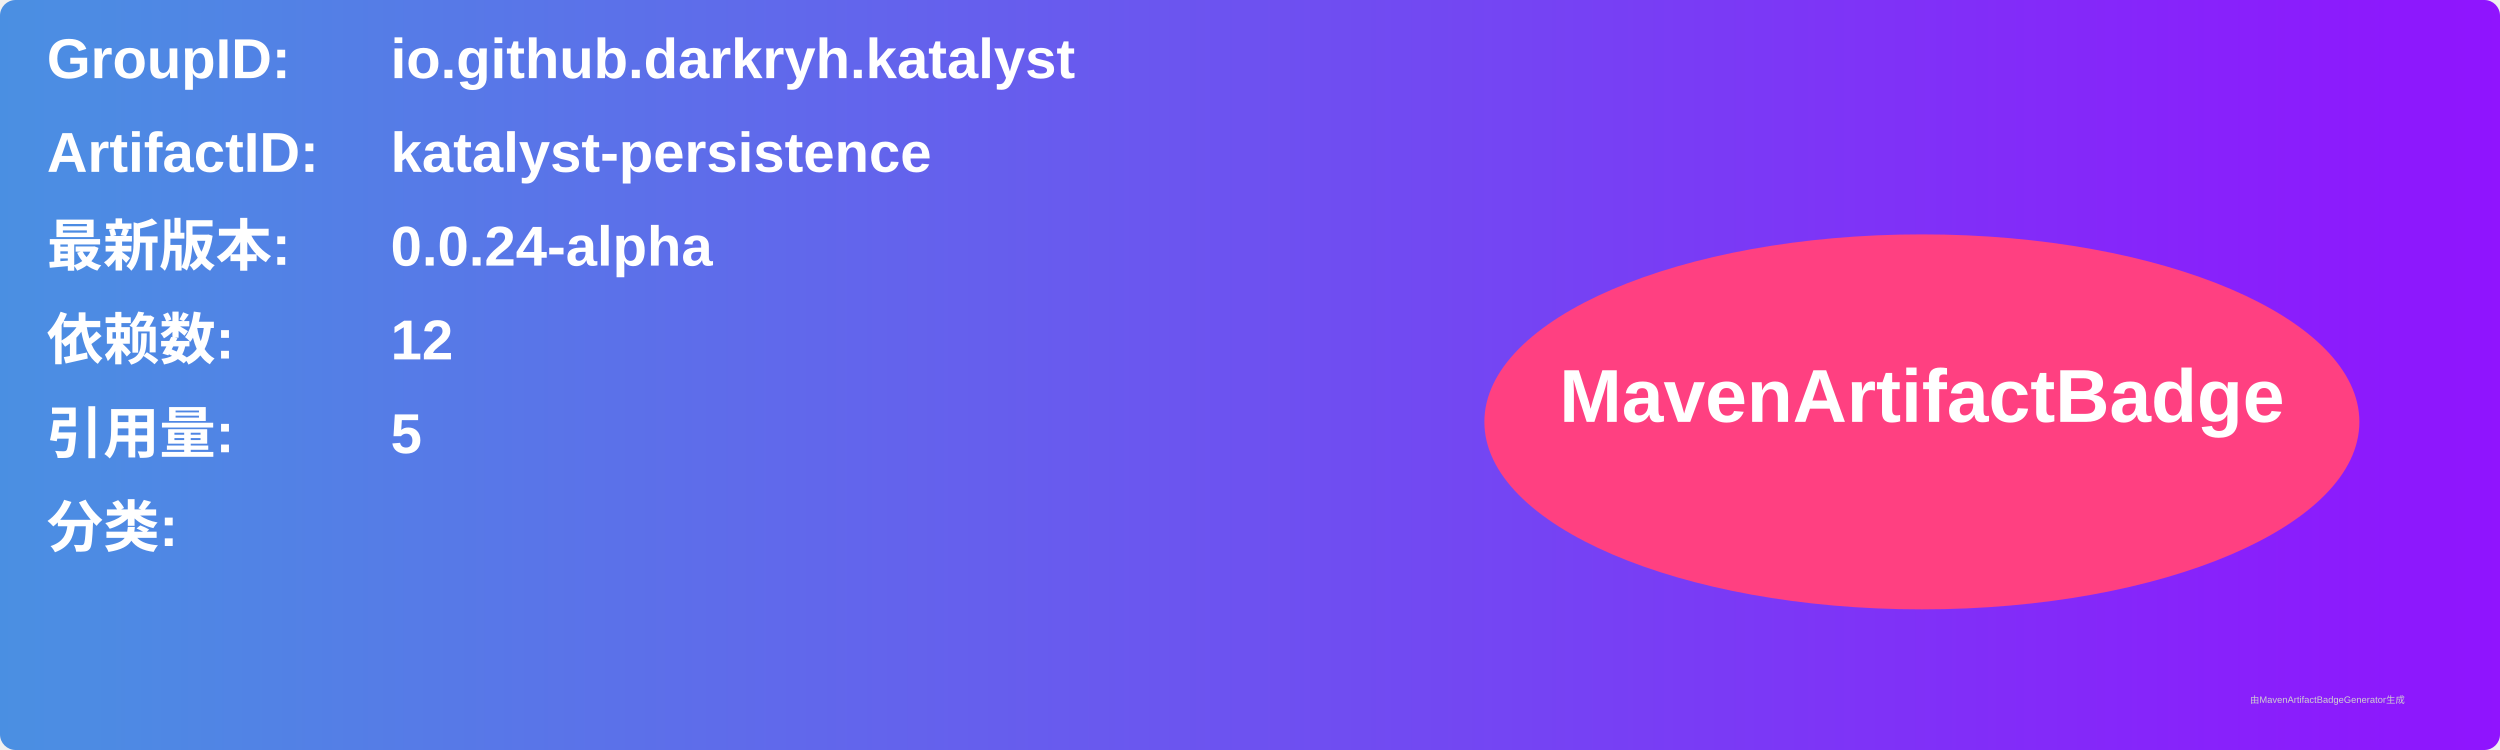
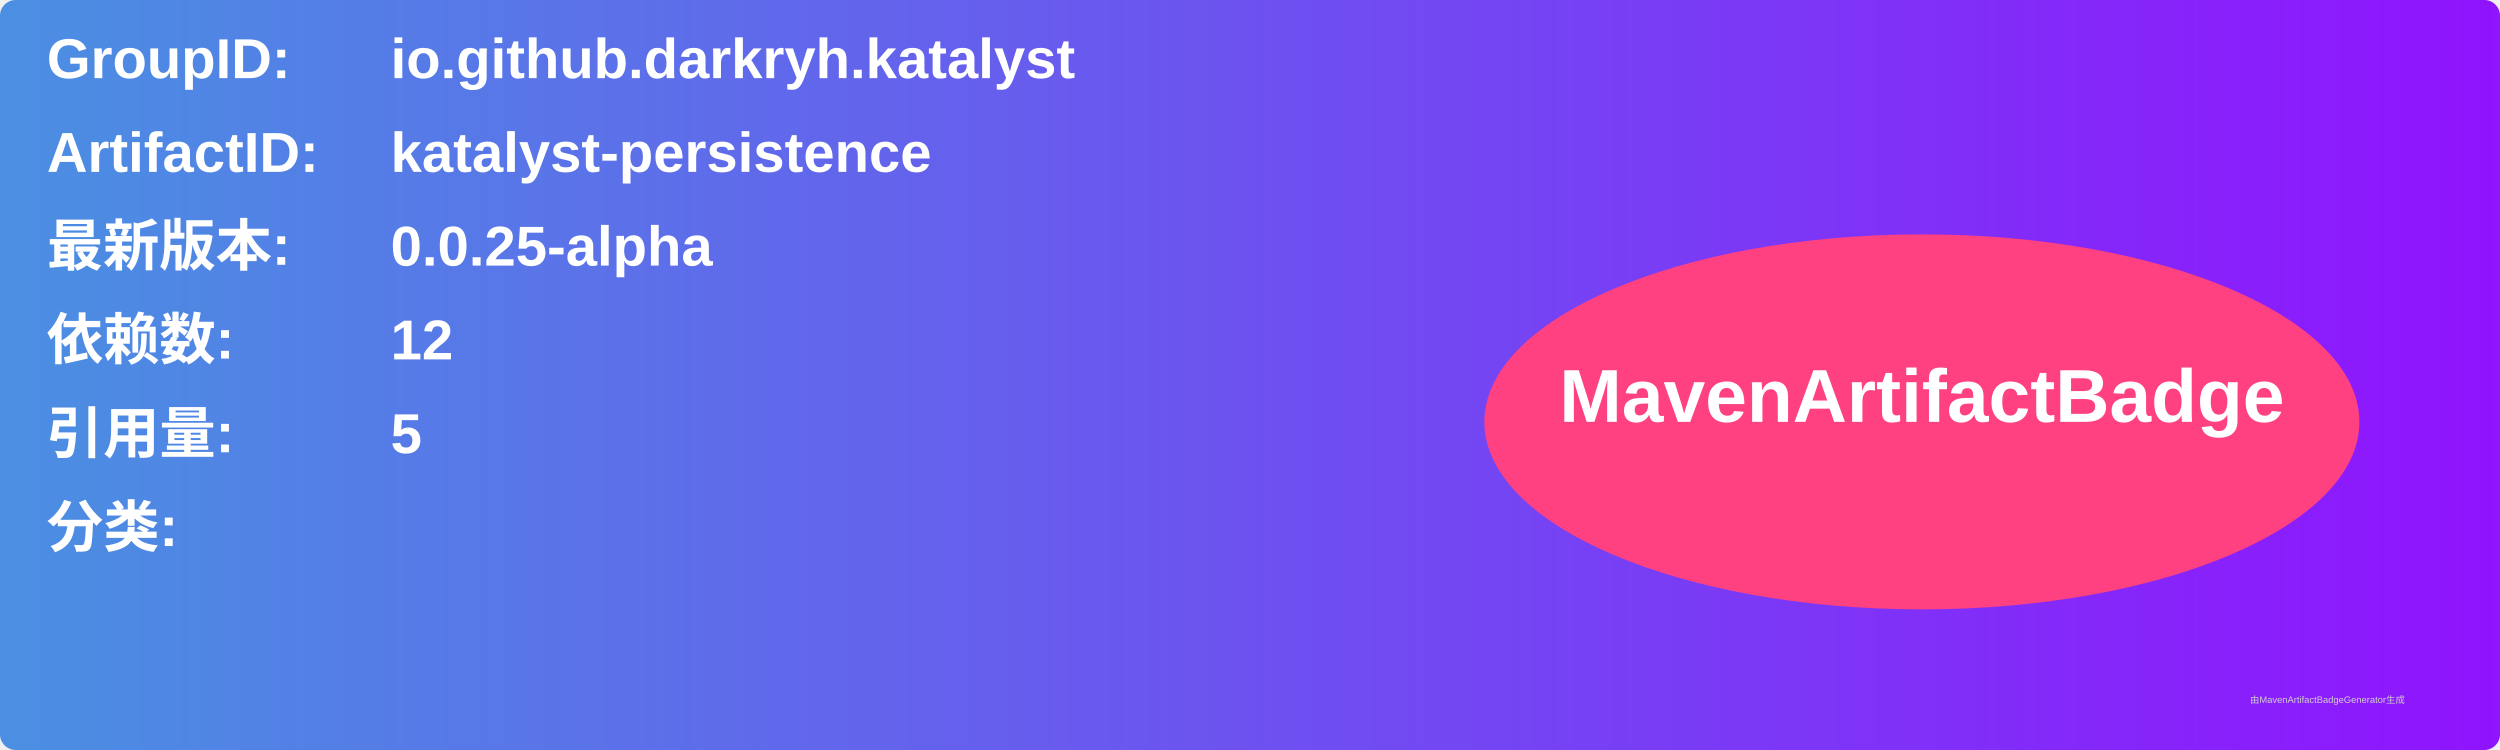
<svg xmlns="http://www.w3.org/2000/svg" width="800" height="240" viewBox="0 0 800 240">
  <linearGradient id="grad" x1="0%" y1="0%" x2="100%" y2="0%">
    <stop offset="0%" stop-color="#4a90e2" />
    <stop offset="100%" stop-color="#9013fe" />
  </linearGradient>
  <rect width="100%" height="100%" rx="5" ry="5" fill="url(#grad)" />
  <g transform="translate(15, 15)">
    <text x="0" y="10" font-family="Arial" font-size="18" fill="white" font-weight="bold" width="260">GroupID:</text>
    <text x="110" y="10" font-family="Arial" font-size="18" fill="white" font-weight="bold" width="460">io.github.darkryh.katalyst</text>
    <text x="0" y="40" font-family="Arial" font-size="18" fill="white" font-weight="bold" width="260">ArtifactID:</text>
    <text x="110" y="40" font-family="Arial" font-size="18" fill="white" font-weight="bold" width="460">katalyst-persistence</text>
    <text x="0" y="70" font-family="Arial" font-size="18" fill="white" font-weight="bold">最新版本:</text>
    <text x="110" y="70" font-family="Arial" font-size="18" fill="white" font-weight="bold">
-       <tspan font-weight="bold">0.0.24-alpha</tspan>
+       <tspan font-weight="bold">0.0.25-alpha</tspan>
    </text>
    <text x="0" y="100" font-family="Arial" font-size="18" fill="white" font-weight="bold">依赖数: </text>
    <text x="110" y="100" font-family="Arial" font-size="18" fill="white">
      <tspan font-weight="bold">12</tspan>
    </text>
    <text x="0" y="130" font-family="Arial" font-size="18" fill="white" font-weight="bold">引用量: </text>
    <text x="110" y="130" font-family="Arial" font-size="18" fill="white">
      <tspan font-weight="bold">5</tspan>
    </text>
    <text x="0" y="160" font-family="Arial" font-size="18" fill="white" font-weight="bold">分类:</text>
    <text x="10" y="190" font-family="Arial" font-size="10" fill="white">
      <tspan font-weight="bold" />
    </text>
    <ellipse cx="600" cy="120" rx="140" ry="60" fill="#ff4081" />
    <text x="600" y="120" text-anchor="middle" font-family="Arial" font-size="24" fill="white" font-weight="bold">MavenArtifactBadge</text>
  </g>
  <text x="720" y="225" font-family="Arial" font-size="3" fill="#d0d0d0">由MavenArtifactBadgeGenerator生成</text>
</svg>
